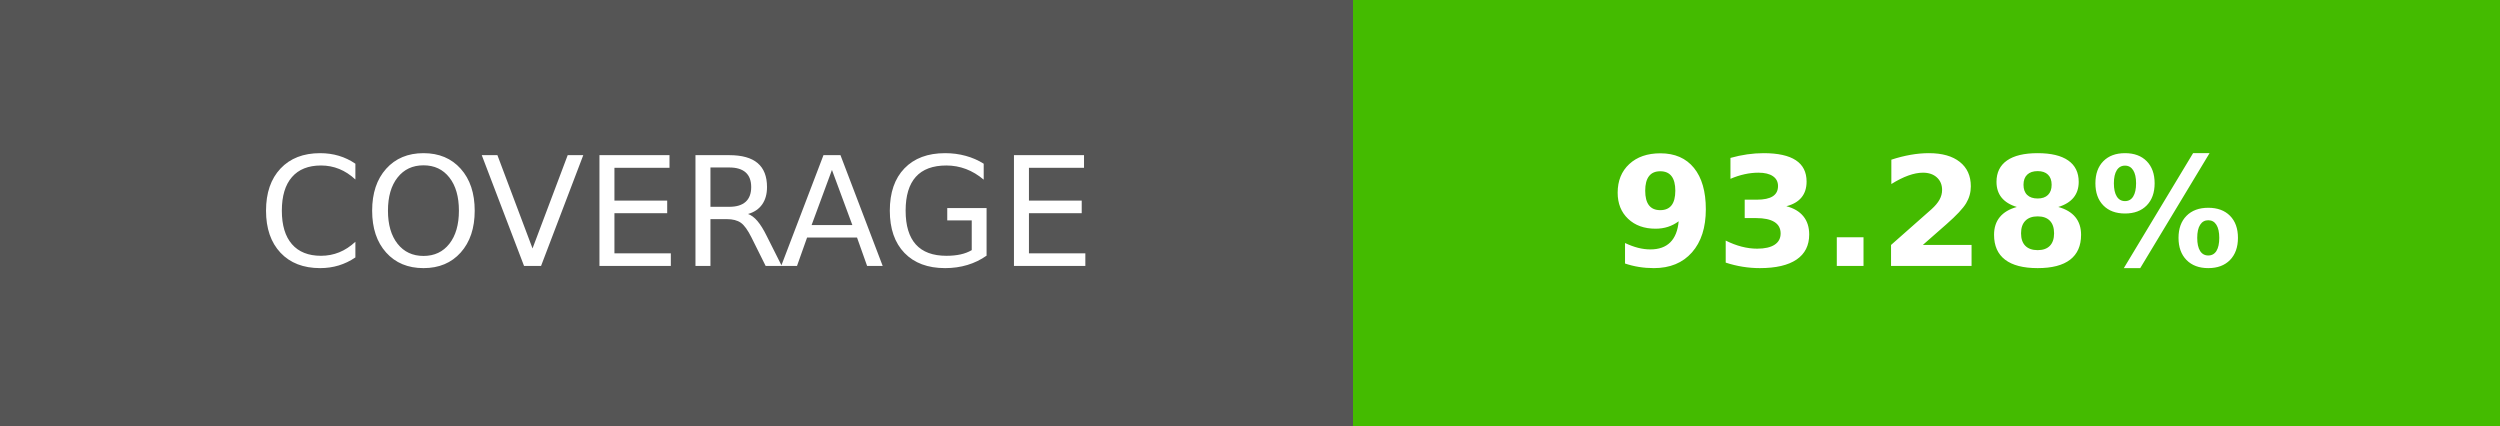
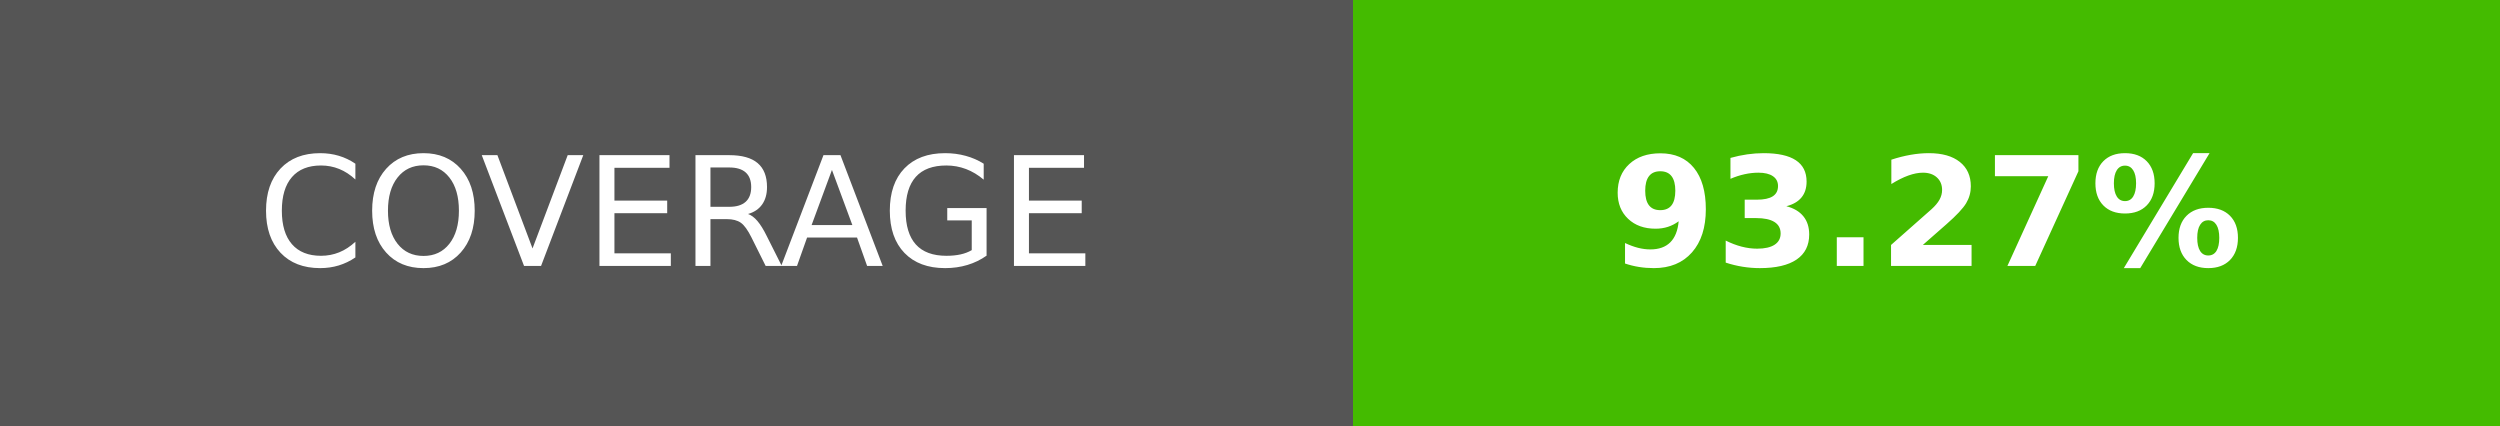
- <svg xmlns="http://www.w3.org/2000/svg" width="164.5" height="28" role="img" aria-label="COVERAGE: 93.28%">
+ <svg xmlns="http://www.w3.org/2000/svg" width="164.5" height="28" role="img" aria-label="COVERAGE: 93.27%">
  <g shape-rendering="crispEdges">
    <rect width="89" height="28" fill="#555" />
    <rect x="89" width="75.5" height="28" fill="#4b0" />
  </g>
  <g fill="#fff" text-anchor="middle" font-family="Verdana,Geneva,DejaVu Sans,sans-serif" text-rendering="geometricPrecision" font-size="100">
    <text transform="scale(.1)" x="445" y="175" textLength="650">COVERAGE</text>
-     <text transform="scale(.1)" x="1267.5" y="175" textLength="515" font-weight="bold">93.28%</text>
+     <text transform="scale(.1)" x="1267.5" y="175" textLength="515" font-weight="bold">93.27%</text>
  </g>
</svg>
